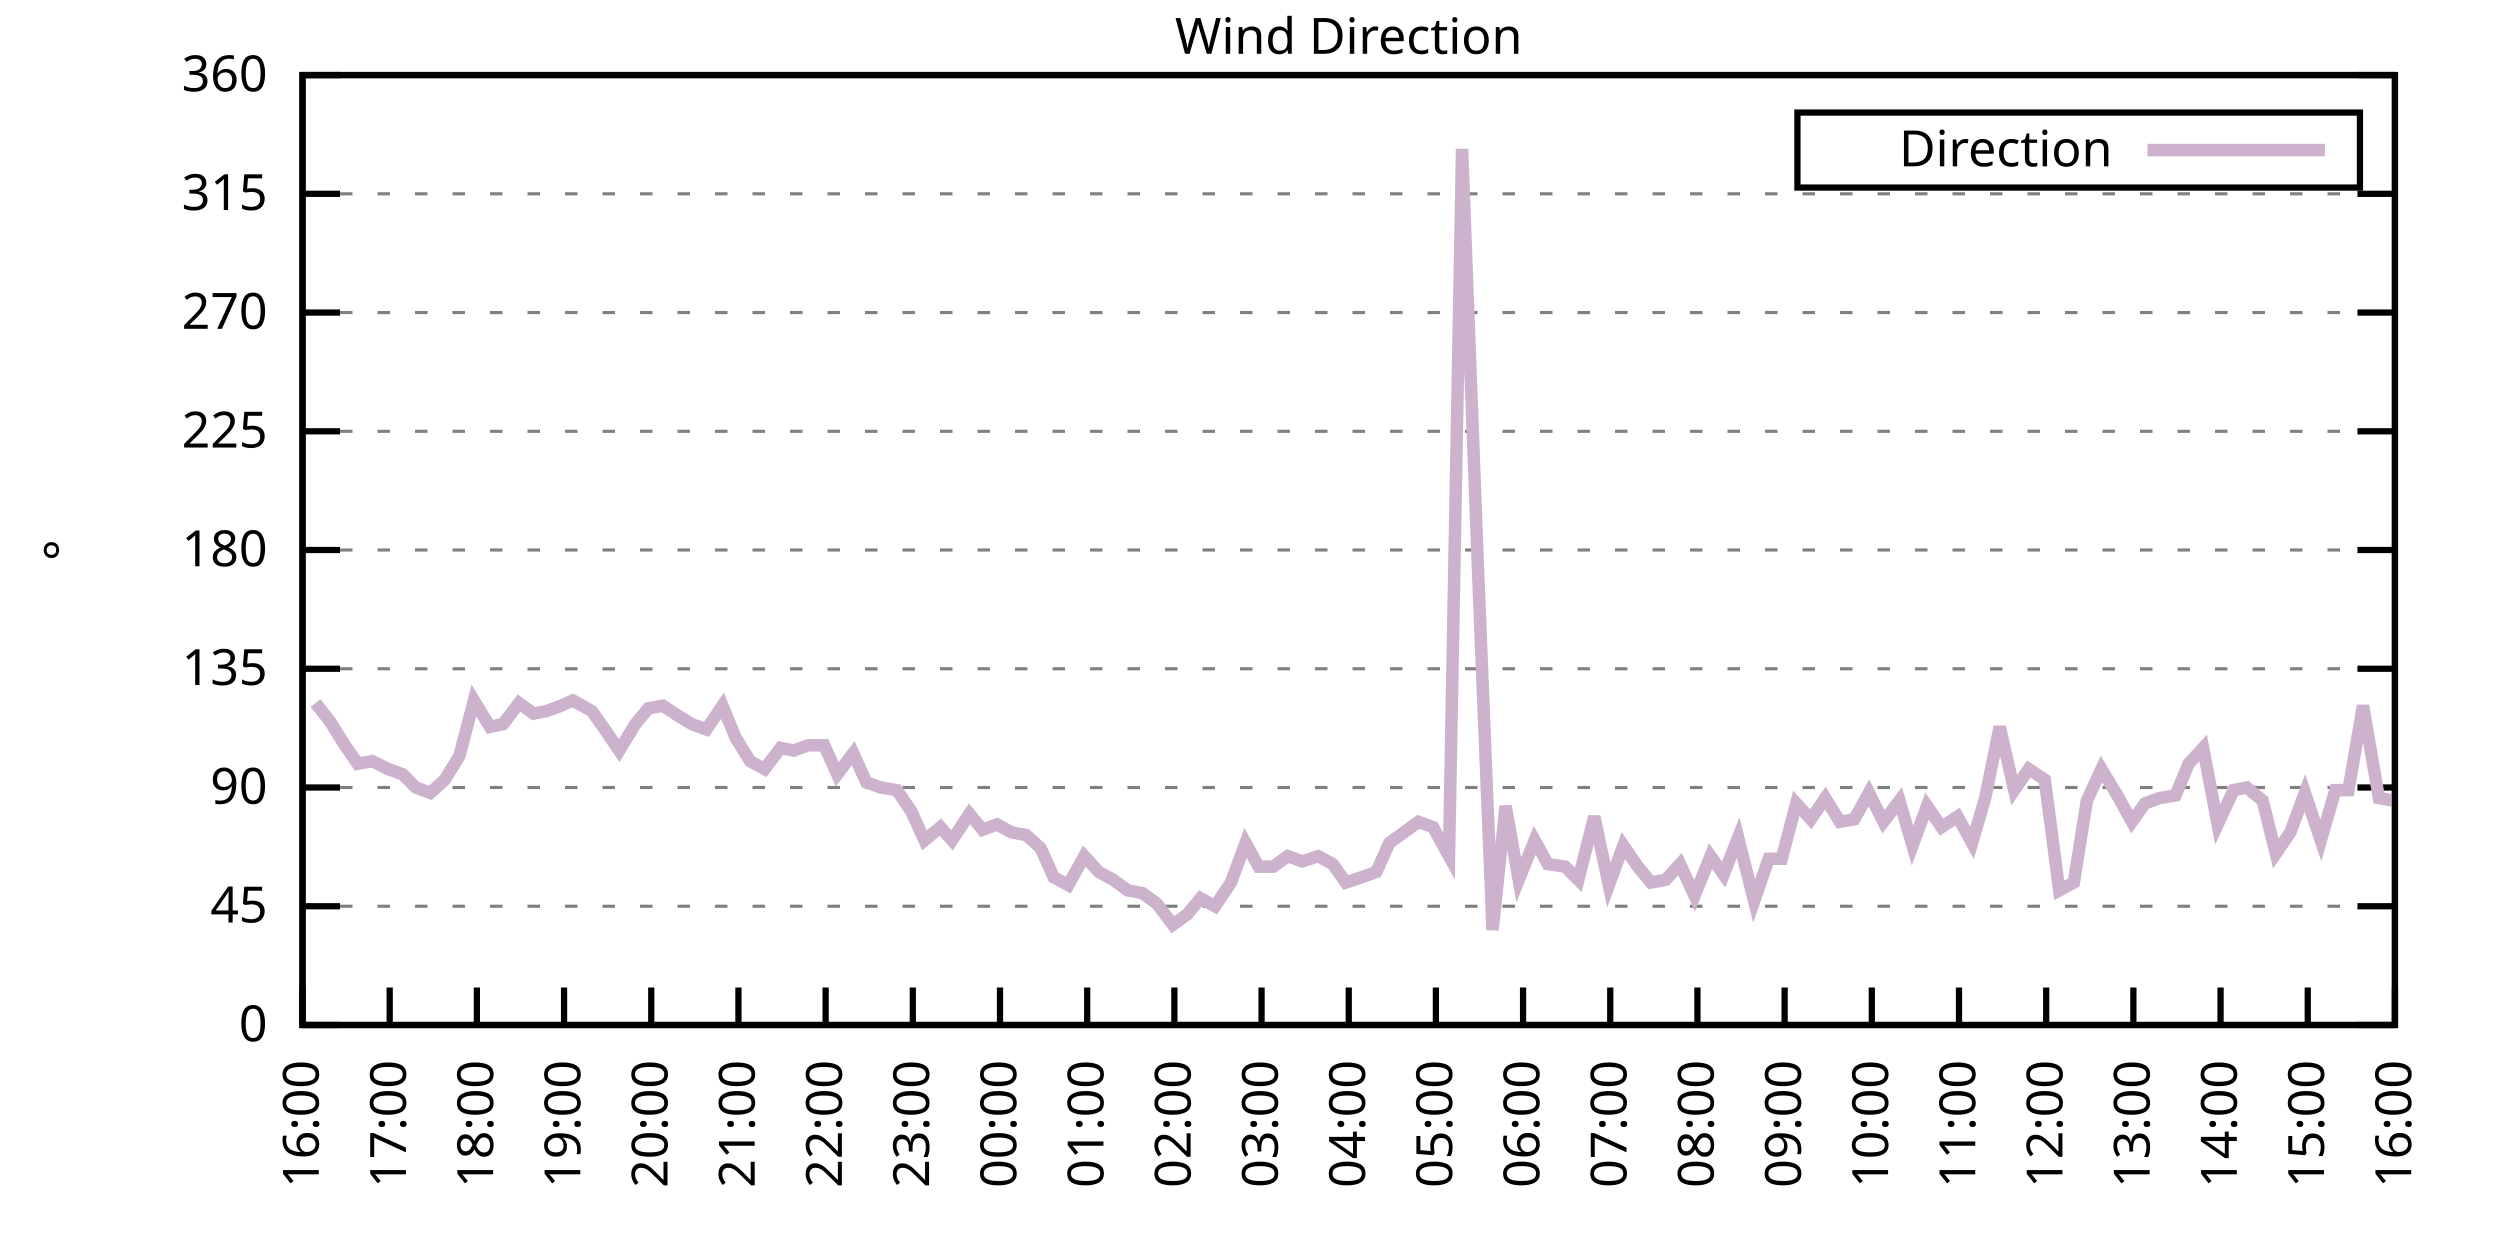
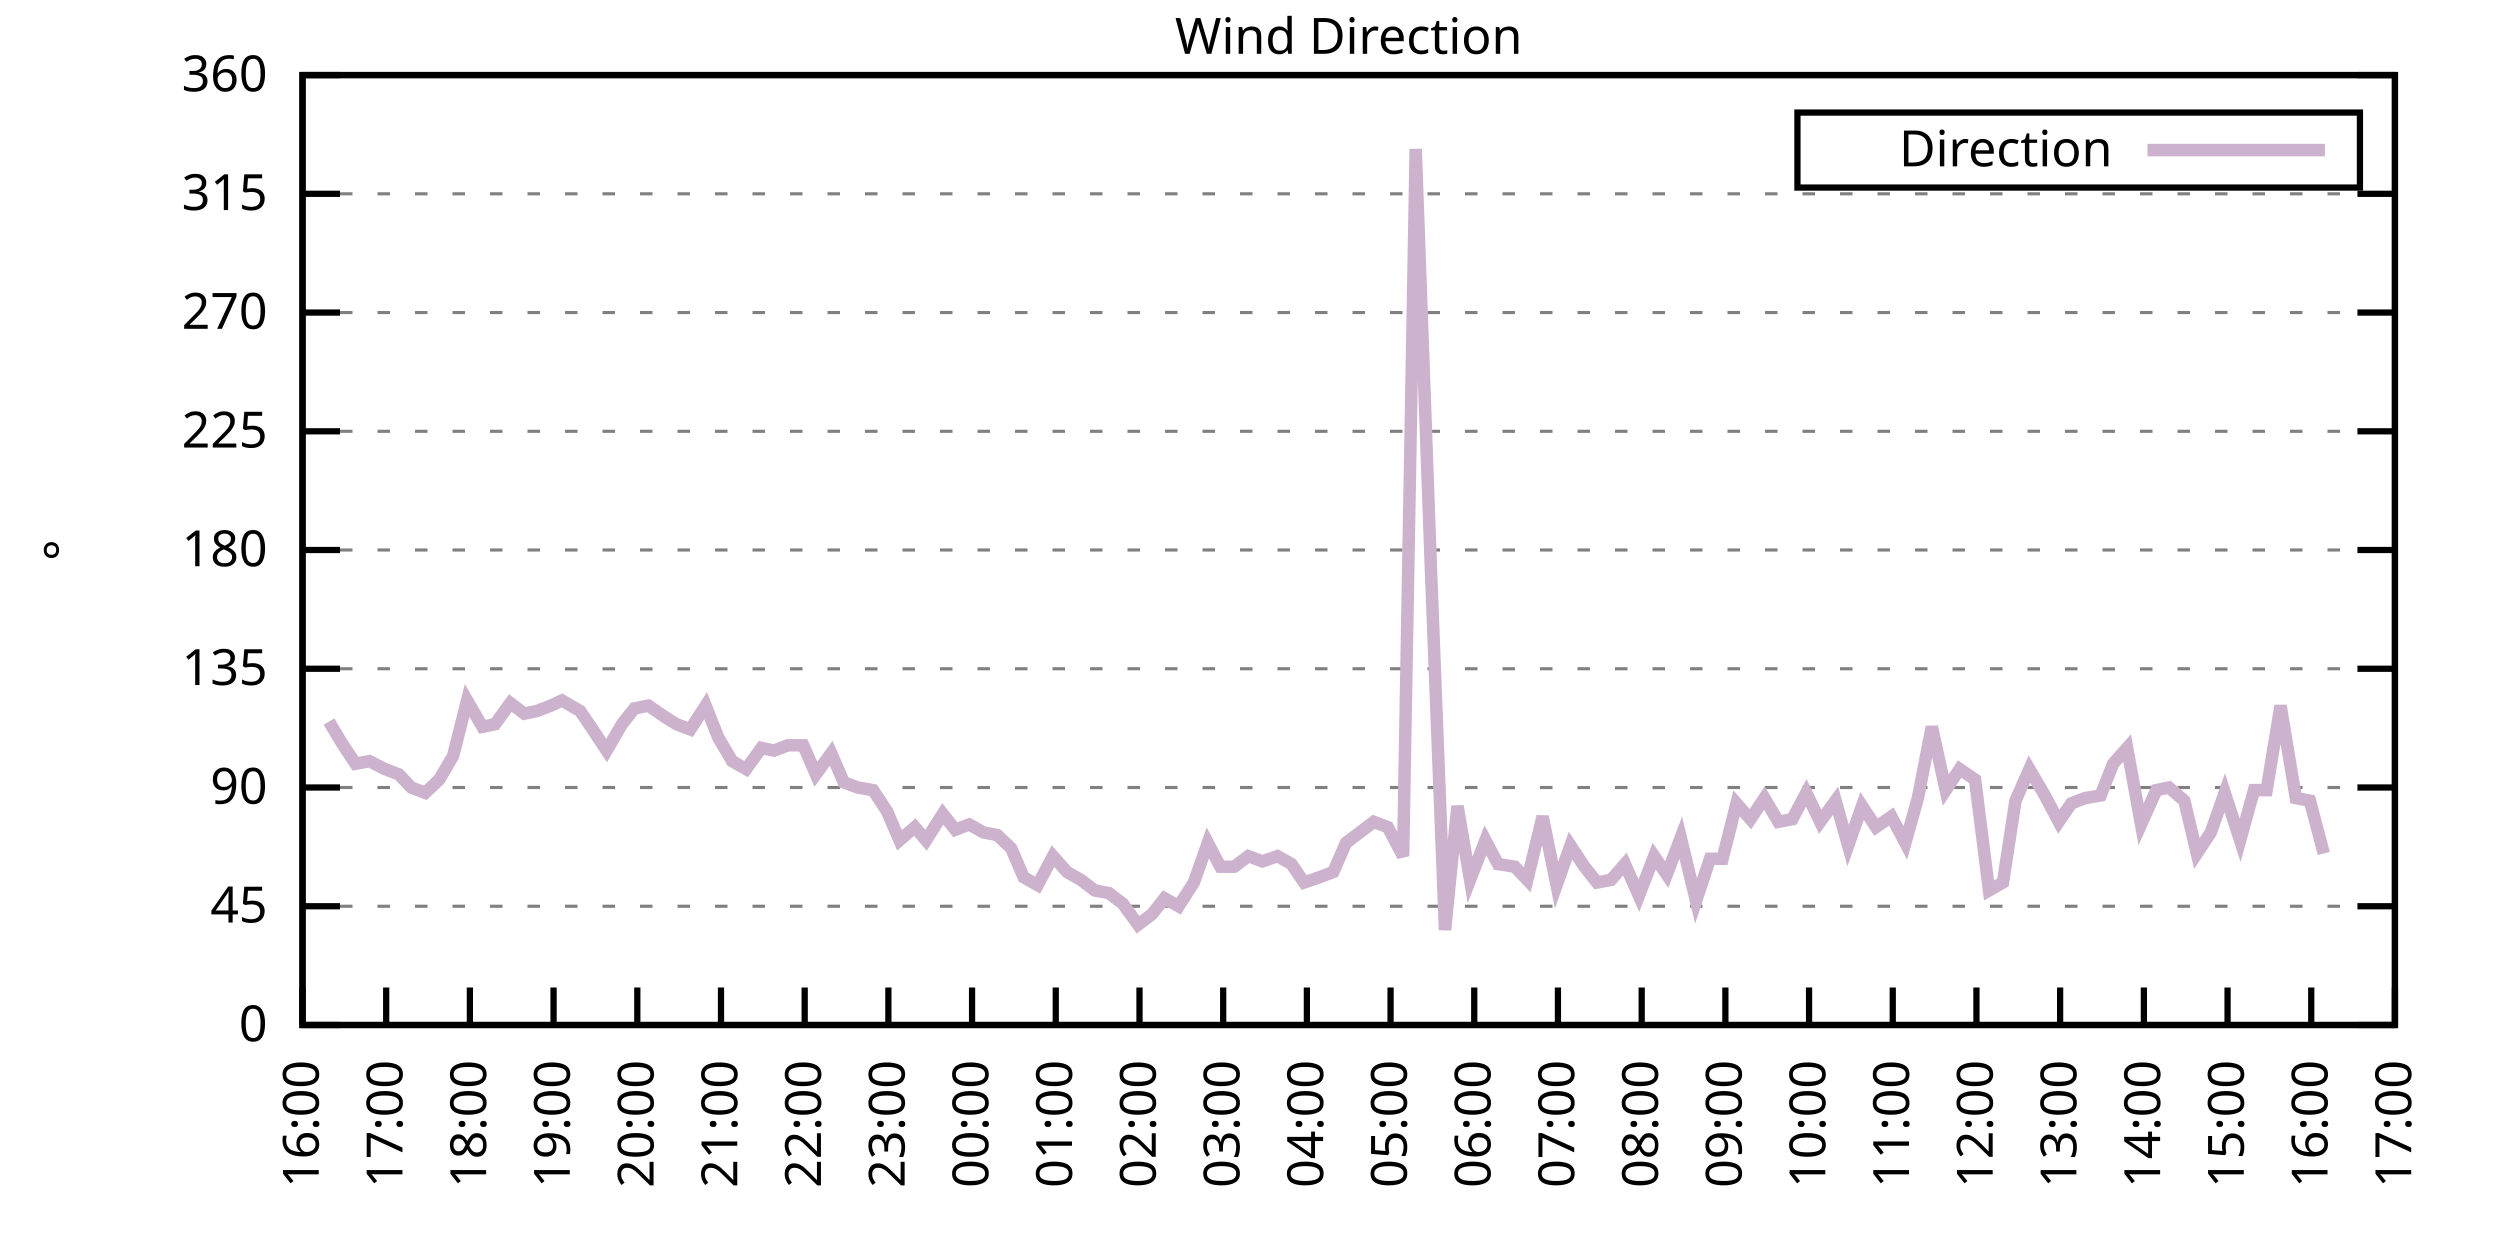
<svg xmlns="http://www.w3.org/2000/svg" xmlns:xlink="http://www.w3.org/1999/xlink" width="400" height="200" viewBox="0 0 400 200">
  <g id="gnuplot_canvas">
    <rect x="0" y="0" width="400" height="200" fill="none" />
    <defs>
      <circle id="gpDot" r="0.5" stroke-width="0.5" stroke="currentColor" />
      <path id="gpPt0" stroke-width="0.333" stroke="currentColor" d="M-1,0 h2 M0,-1 v2" />
      <path id="gpPt1" stroke-width="0.333" stroke="currentColor" d="M-1,-1 L1,1 M1,-1 L-1,1" />
      <path id="gpPt2" stroke-width="0.333" stroke="currentColor" d="M-1,0 L1,0 M0,-1 L0,1 M-1,-1 L1,1 M-1,1 L1,-1" />
      <rect id="gpPt3" stroke-width="0.333" stroke="currentColor" x="-1" y="-1" width="2" height="2" />
      <rect id="gpPt4" stroke-width="0.333" stroke="currentColor" fill="currentColor" x="-1" y="-1" width="2" height="2" />
      <circle id="gpPt5" stroke-width="0.333" stroke="currentColor" cx="0" cy="0" r="1" />
      <use xlink:href="#gpPt5" id="gpPt6" fill="currentColor" stroke="none" />
      <path id="gpPt7" stroke-width="0.333" stroke="currentColor" d="M0,-1.33 L-1.33,0.67 L1.33,0.67 z" />
      <use xlink:href="#gpPt7" id="gpPt8" fill="currentColor" stroke="none" />
      <use xlink:href="#gpPt7" id="gpPt9" stroke="currentColor" transform="rotate(180)" />
      <use xlink:href="#gpPt9" id="gpPt10" fill="currentColor" stroke="none" />
      <use xlink:href="#gpPt3" id="gpPt11" stroke="currentColor" transform="rotate(45)" />
      <use xlink:href="#gpPt11" id="gpPt12" fill="currentColor" stroke="none" />
      <path id="gpPt13" stroke-width="0.333" stroke="currentColor" d="M0,1.330 L1.265,0.411 L0.782,-1.067 L-0.782,-1.076 L-1.265,0.411 z" />
      <use xlink:href="#gpPt13" id="gpPt14" fill="currentColor" stroke="none" />
      <filter id="textbox" filterUnits="objectBoundingBox" x="0" y="0" height="1" width="1">
        <feFlood flood-color="white" flood-opacity="1" result="bgnd" />
        <feComposite in="SourceGraphic" in2="bgnd" operator="atop" />
      </filter>
      <filter id="greybox" filterUnits="objectBoundingBox" x="0" y="0" height="1" width="1">
        <feFlood flood-color="lightgrey" flood-opacity="1" result="grey" />
        <feComposite in="SourceGraphic" in2="grey" operator="atop" />
      </filter>
    </defs>
    <g fill="none" color="white" stroke="currentColor" stroke-width="1.00" stroke-linecap="butt" stroke-linejoin="miter">
</g>
    <g fill="none" color="black" stroke="currentColor" stroke-width="1.00" stroke-linecap="butt" stroke-linejoin="miter">
      <g stroke="none" shape-rendering="crispEdges">
        <polygon fill="rgb(255, 255, 255)" points="48.40,164.00 383.18,164.00 383.18,12.02 48.40,12.02 " />
      </g>
    </g>
    <g fill="none" color="black" stroke="currentColor" stroke-width="1.00" stroke-linecap="butt" stroke-linejoin="miter">
</g>
    <g fill="none" color="black" stroke="black" stroke-width="0.50" stroke-linecap="butt" stroke-linejoin="miter">
</g>
    <g fill="none" color="gray" stroke="currentColor" stroke-width="0.50" stroke-linecap="butt" stroke-linejoin="miter">
      <path stroke="gray" stroke-dasharray="2,4" class="gridline" d="M48.40,164.00 L383.19,164.00  " />
    </g>
    <g fill="none" color="gray" stroke="gray" stroke-width="1.00" stroke-linecap="butt" stroke-linejoin="miter">
</g>
    <g fill="none" color="black" stroke="currentColor" stroke-width="1.00" stroke-linecap="butt" stroke-linejoin="miter">
      <path stroke="black" d="M48.40,164.00 L54.40,164.00 M383.19,164.00 L377.19,164.00  " />
      <g transform="translate(42.80,166.60)" stroke="none" fill="black" font-family="Sans" font-size="8.00" text-anchor="end">
        <text>
          <tspan font-family="Sans"> 0</tspan>
        </text>
      </g>
    </g>
    <g fill="none" color="black" stroke="currentColor" stroke-width="1.00" stroke-linecap="butt" stroke-linejoin="miter">
</g>
    <g fill="none" color="black" stroke="black" stroke-width="0.50" stroke-linecap="butt" stroke-linejoin="miter">
</g>
    <g fill="none" color="gray" stroke="currentColor" stroke-width="0.50" stroke-linecap="butt" stroke-linejoin="miter">
      <path stroke="gray" stroke-dasharray="2,4" class="gridline" d="M48.40,145.00 L383.19,145.00  " />
    </g>
    <g fill="none" color="gray" stroke="gray" stroke-width="1.00" stroke-linecap="butt" stroke-linejoin="miter">
</g>
    <g fill="none" color="black" stroke="currentColor" stroke-width="1.00" stroke-linecap="butt" stroke-linejoin="miter">
      <path stroke="black" d="M48.40,145.00 L54.40,145.00 M383.19,145.00 L377.19,145.00  " />
      <g transform="translate(42.80,147.60)" stroke="none" fill="black" font-family="Sans" font-size="8.00" text-anchor="end">
        <text>
          <tspan font-family="Sans"> 45</tspan>
        </text>
      </g>
    </g>
    <g fill="none" color="black" stroke="currentColor" stroke-width="1.00" stroke-linecap="butt" stroke-linejoin="miter">
</g>
    <g fill="none" color="black" stroke="black" stroke-width="0.50" stroke-linecap="butt" stroke-linejoin="miter">
</g>
    <g fill="none" color="gray" stroke="currentColor" stroke-width="0.50" stroke-linecap="butt" stroke-linejoin="miter">
      <path stroke="gray" stroke-dasharray="2,4" class="gridline" d="M48.40,126.00 L383.19,126.00  " />
    </g>
    <g fill="none" color="gray" stroke="gray" stroke-width="1.00" stroke-linecap="butt" stroke-linejoin="miter">
</g>
    <g fill="none" color="black" stroke="currentColor" stroke-width="1.00" stroke-linecap="butt" stroke-linejoin="miter">
      <path stroke="black" d="M48.40,126.00 L54.40,126.00 M383.19,126.00 L377.19,126.00  " />
      <g transform="translate(42.80,128.60)" stroke="none" fill="black" font-family="Sans" font-size="8.00" text-anchor="end">
        <text>
          <tspan font-family="Sans"> 90</tspan>
        </text>
      </g>
    </g>
    <g fill="none" color="black" stroke="currentColor" stroke-width="1.00" stroke-linecap="butt" stroke-linejoin="miter">
</g>
    <g fill="none" color="black" stroke="black" stroke-width="0.50" stroke-linecap="butt" stroke-linejoin="miter">
</g>
    <g fill="none" color="gray" stroke="currentColor" stroke-width="0.50" stroke-linecap="butt" stroke-linejoin="miter">
      <path stroke="gray" stroke-dasharray="2,4" class="gridline" d="M48.40,107.00 L383.19,107.00  " />
    </g>
    <g fill="none" color="gray" stroke="gray" stroke-width="1.00" stroke-linecap="butt" stroke-linejoin="miter">
</g>
    <g fill="none" color="black" stroke="currentColor" stroke-width="1.00" stroke-linecap="butt" stroke-linejoin="miter">
      <path stroke="black" d="M48.40,107.00 L54.40,107.00 M383.19,107.00 L377.19,107.00  " />
      <g transform="translate(42.80,109.60)" stroke="none" fill="black" font-family="Sans" font-size="8.00" text-anchor="end">
        <text>
          <tspan font-family="Sans"> 135</tspan>
        </text>
      </g>
    </g>
    <g fill="none" color="black" stroke="currentColor" stroke-width="1.00" stroke-linecap="butt" stroke-linejoin="miter">
</g>
    <g fill="none" color="black" stroke="black" stroke-width="0.50" stroke-linecap="butt" stroke-linejoin="miter">
</g>
    <g fill="none" color="gray" stroke="currentColor" stroke-width="0.50" stroke-linecap="butt" stroke-linejoin="miter">
      <path stroke="gray" stroke-dasharray="2,4" class="gridline" d="M48.40,88.00 L383.19,88.00  " />
    </g>
    <g fill="none" color="gray" stroke="gray" stroke-width="1.00" stroke-linecap="butt" stroke-linejoin="miter">
</g>
    <g fill="none" color="black" stroke="currentColor" stroke-width="1.00" stroke-linecap="butt" stroke-linejoin="miter">
      <path stroke="black" d="M48.40,88.00 L54.40,88.00 M383.19,88.00 L377.19,88.00  " />
      <g transform="translate(42.80,90.60)" stroke="none" fill="black" font-family="Sans" font-size="8.00" text-anchor="end">
        <text>
          <tspan font-family="Sans"> 180</tspan>
        </text>
      </g>
    </g>
    <g fill="none" color="black" stroke="currentColor" stroke-width="1.00" stroke-linecap="butt" stroke-linejoin="miter">
</g>
    <g fill="none" color="black" stroke="black" stroke-width="0.50" stroke-linecap="butt" stroke-linejoin="miter">
</g>
    <g fill="none" color="gray" stroke="currentColor" stroke-width="0.50" stroke-linecap="butt" stroke-linejoin="miter">
      <path stroke="gray" stroke-dasharray="2,4" class="gridline" d="M48.40,69.01 L383.19,69.01  " />
    </g>
    <g fill="none" color="gray" stroke="gray" stroke-width="1.00" stroke-linecap="butt" stroke-linejoin="miter">
</g>
    <g fill="none" color="black" stroke="currentColor" stroke-width="1.00" stroke-linecap="butt" stroke-linejoin="miter">
      <path stroke="black" d="M48.40,69.01 L54.40,69.01 M383.19,69.01 L377.19,69.01  " />
      <g transform="translate(42.80,71.61)" stroke="none" fill="black" font-family="Sans" font-size="8.00" text-anchor="end">
        <text>
          <tspan font-family="Sans"> 225</tspan>
        </text>
      </g>
    </g>
    <g fill="none" color="black" stroke="currentColor" stroke-width="1.00" stroke-linecap="butt" stroke-linejoin="miter">
</g>
    <g fill="none" color="black" stroke="black" stroke-width="0.50" stroke-linecap="butt" stroke-linejoin="miter">
</g>
    <g fill="none" color="gray" stroke="currentColor" stroke-width="0.50" stroke-linecap="butt" stroke-linejoin="miter">
      <path stroke="gray" stroke-dasharray="2,4" class="gridline" d="M48.40,50.01 L383.19,50.01  " />
    </g>
    <g fill="none" color="gray" stroke="gray" stroke-width="1.00" stroke-linecap="butt" stroke-linejoin="miter">
</g>
    <g fill="none" color="black" stroke="currentColor" stroke-width="1.00" stroke-linecap="butt" stroke-linejoin="miter">
      <path stroke="black" d="M48.40,50.01 L54.40,50.01 M383.19,50.01 L377.19,50.01  " />
      <g transform="translate(42.80,52.61)" stroke="none" fill="black" font-family="Sans" font-size="8.00" text-anchor="end">
        <text>
          <tspan font-family="Sans"> 270</tspan>
        </text>
      </g>
    </g>
    <g fill="none" color="black" stroke="currentColor" stroke-width="1.00" stroke-linecap="butt" stroke-linejoin="miter">
</g>
    <g fill="none" color="black" stroke="black" stroke-width="0.50" stroke-linecap="butt" stroke-linejoin="miter">
</g>
    <g fill="none" color="gray" stroke="currentColor" stroke-width="0.50" stroke-linecap="butt" stroke-linejoin="miter">
      <path stroke="gray" stroke-dasharray="2,4" class="gridline" d="M48.40,31.01 L383.19,31.01  " />
    </g>
    <g fill="none" color="gray" stroke="gray" stroke-width="1.00" stroke-linecap="butt" stroke-linejoin="miter">
</g>
    <g fill="none" color="black" stroke="currentColor" stroke-width="1.00" stroke-linecap="butt" stroke-linejoin="miter">
      <path stroke="black" d="M48.40,31.01 L54.40,31.01 M383.19,31.01 L377.19,31.01  " />
      <g transform="translate(42.80,33.61)" stroke="none" fill="black" font-family="Sans" font-size="8.00" text-anchor="end">
        <text>
          <tspan font-family="Sans"> 315</tspan>
        </text>
      </g>
    </g>
    <g fill="none" color="black" stroke="currentColor" stroke-width="1.00" stroke-linecap="butt" stroke-linejoin="miter">
</g>
    <g fill="none" color="black" stroke="black" stroke-width="0.50" stroke-linecap="butt" stroke-linejoin="miter">
</g>
    <g fill="none" color="gray" stroke="currentColor" stroke-width="0.50" stroke-linecap="butt" stroke-linejoin="miter">
      <path stroke="gray" stroke-dasharray="2,4" class="gridline" d="M48.40,12.01 L383.19,12.01  " />
    </g>
    <g fill="none" color="gray" stroke="gray" stroke-width="1.00" stroke-linecap="butt" stroke-linejoin="miter">
</g>
    <g fill="none" color="black" stroke="currentColor" stroke-width="1.00" stroke-linecap="butt" stroke-linejoin="miter">
      <path stroke="black" d="M48.40,12.01 L54.40,12.01 M383.19,12.01 L377.19,12.01  " />
      <g transform="translate(42.80,14.61)" stroke="none" fill="black" font-family="Sans" font-size="8.00" text-anchor="end">
        <text>
          <tspan font-family="Sans"> 360</tspan>
        </text>
      </g>
    </g>
    <g fill="none" color="black" stroke="currentColor" stroke-width="1.00" stroke-linecap="butt" stroke-linejoin="miter">
      <path stroke="black" d="M48.40,164.00 L48.40,158.00  " />
      <g transform="translate(51.00,169.60) rotate(270.00)" stroke="none" fill="black" font-family="Sans" font-size="8.00" text-anchor="end">
        <text>
          <tspan font-family="Sans">16:00</tspan>
        </text>
      </g>
    </g>
    <g fill="none" color="black" stroke="currentColor" stroke-width="1.00" stroke-linecap="butt" stroke-linejoin="miter">
-       <path stroke="black" d="M62.35,164.00 L62.35,158.00  " />
-       <g transform="translate(64.95,169.60) rotate(270.00)" stroke="none" fill="black" font-family="Sans" font-size="8.00" text-anchor="end">
+       <path stroke="black" d="M61.79,164.00 L61.79,158.00  " />
+       <g transform="translate(64.39,169.60) rotate(270.00)" stroke="none" fill="black" font-family="Sans" font-size="8.00" text-anchor="end">
        <text>
          <tspan font-family="Sans">17:00</tspan>
        </text>
      </g>
    </g>
    <g fill="none" color="black" stroke="currentColor" stroke-width="1.00" stroke-linecap="butt" stroke-linejoin="miter">
-       <path stroke="black" d="M76.30,164.00 L76.30,158.00  " />
-       <g transform="translate(78.90,169.60) rotate(270.00)" stroke="none" fill="black" font-family="Sans" font-size="8.00" text-anchor="end">
+       <path stroke="black" d="M75.18,164.00 L75.18,158.00  " />
+       <g transform="translate(77.78,169.60) rotate(270.00)" stroke="none" fill="black" font-family="Sans" font-size="8.00" text-anchor="end">
        <text>
          <tspan font-family="Sans">18:00</tspan>
        </text>
      </g>
    </g>
    <g fill="none" color="black" stroke="currentColor" stroke-width="1.00" stroke-linecap="butt" stroke-linejoin="miter">
-       <path stroke="black" d="M90.25,164.00 L90.25,158.00  " />
-       <g transform="translate(92.85,169.60) rotate(270.00)" stroke="none" fill="black" font-family="Sans" font-size="8.00" text-anchor="end">
+       <path stroke="black" d="M88.57,164.00 L88.57,158.00  " />
+       <g transform="translate(91.17,169.60) rotate(270.00)" stroke="none" fill="black" font-family="Sans" font-size="8.00" text-anchor="end">
        <text>
          <tspan font-family="Sans">19:00</tspan>
        </text>
      </g>
    </g>
    <g fill="none" color="black" stroke="currentColor" stroke-width="1.00" stroke-linecap="butt" stroke-linejoin="miter">
-       <path stroke="black" d="M104.20,164.00 L104.20,158.00  " />
-       <g transform="translate(106.80,169.60) rotate(270.00)" stroke="none" fill="black" font-family="Sans" font-size="8.00" text-anchor="end">
+       <path stroke="black" d="M101.97,164.00 L101.97,158.00  " />
+       <g transform="translate(104.57,169.60) rotate(270.00)" stroke="none" fill="black" font-family="Sans" font-size="8.00" text-anchor="end">
        <text>
          <tspan font-family="Sans">20:00</tspan>
        </text>
      </g>
    </g>
    <g fill="none" color="black" stroke="currentColor" stroke-width="1.00" stroke-linecap="butt" stroke-linejoin="miter">
-       <path stroke="black" d="M118.15,164.00 L118.15,158.00  " />
-       <g transform="translate(120.75,169.60) rotate(270.00)" stroke="none" fill="black" font-family="Sans" font-size="8.00" text-anchor="end">
+       <path stroke="black" d="M115.36,164.00 L115.36,158.00  " />
+       <g transform="translate(117.96,169.60) rotate(270.00)" stroke="none" fill="black" font-family="Sans" font-size="8.00" text-anchor="end">
        <text>
          <tspan font-family="Sans">21:00</tspan>
        </text>
      </g>
    </g>
    <g fill="none" color="black" stroke="currentColor" stroke-width="1.00" stroke-linecap="butt" stroke-linejoin="miter">
-       <path stroke="black" d="M132.10,164.00 L132.10,158.00  " />
-       <g transform="translate(134.70,169.60) rotate(270.00)" stroke="none" fill="black" font-family="Sans" font-size="8.00" text-anchor="end">
+       <path stroke="black" d="M128.75,164.00 L128.75,158.00  " />
+       <g transform="translate(131.35,169.60) rotate(270.00)" stroke="none" fill="black" font-family="Sans" font-size="8.00" text-anchor="end">
        <text>
          <tspan font-family="Sans">22:00</tspan>
        </text>
      </g>
    </g>
    <g fill="none" color="black" stroke="currentColor" stroke-width="1.00" stroke-linecap="butt" stroke-linejoin="miter">
-       <path stroke="black" d="M146.05,164.00 L146.05,158.00  " />
-       <g transform="translate(148.65,169.60) rotate(270.00)" stroke="none" fill="black" font-family="Sans" font-size="8.00" text-anchor="end">
+       <path stroke="black" d="M142.14,164.00 L142.14,158.00  " />
+       <g transform="translate(144.74,169.60) rotate(270.00)" stroke="none" fill="black" font-family="Sans" font-size="8.00" text-anchor="end">
        <text>
          <tspan font-family="Sans">23:00</tspan>
        </text>
      </g>
    </g>
    <g fill="none" color="black" stroke="currentColor" stroke-width="1.00" stroke-linecap="butt" stroke-linejoin="miter">
-       <path stroke="black" d="M160.00,164.00 L160.00,158.00  " />
-       <g transform="translate(162.60,169.60) rotate(270.00)" stroke="none" fill="black" font-family="Sans" font-size="8.00" text-anchor="end">
+       <path stroke="black" d="M155.53,164.00 L155.53,158.00  " />
+       <g transform="translate(158.13,169.60) rotate(270.00)" stroke="none" fill="black" font-family="Sans" font-size="8.00" text-anchor="end">
        <text>
          <tspan font-family="Sans">00:00</tspan>
        </text>
      </g>
    </g>
    <g fill="none" color="black" stroke="currentColor" stroke-width="1.00" stroke-linecap="butt" stroke-linejoin="miter">
-       <path stroke="black" d="M173.95,164.00 L173.95,158.00  " />
-       <g transform="translate(176.55,169.60) rotate(270.00)" stroke="none" fill="black" font-family="Sans" font-size="8.00" text-anchor="end">
+       <path stroke="black" d="M168.92,164.00 L168.92,158.00  " />
+       <g transform="translate(171.52,169.60) rotate(270.00)" stroke="none" fill="black" font-family="Sans" font-size="8.00" text-anchor="end">
        <text>
          <tspan font-family="Sans">01:00</tspan>
        </text>
      </g>
    </g>
    <g fill="none" color="black" stroke="currentColor" stroke-width="1.00" stroke-linecap="butt" stroke-linejoin="miter">
-       <path stroke="black" d="M187.90,164.00 L187.90,158.00  " />
-       <g transform="translate(190.50,169.60) rotate(270.00)" stroke="none" fill="black" font-family="Sans" font-size="8.00" text-anchor="end">
+       <path stroke="black" d="M182.32,164.00 L182.32,158.00  " />
+       <g transform="translate(184.92,169.60) rotate(270.00)" stroke="none" fill="black" font-family="Sans" font-size="8.00" text-anchor="end">
        <text>
          <tspan font-family="Sans">02:00</tspan>
        </text>
      </g>
    </g>
    <g fill="none" color="black" stroke="currentColor" stroke-width="1.00" stroke-linecap="butt" stroke-linejoin="miter">
-       <path stroke="black" d="M201.85,164.00 L201.85,158.00  " />
-       <g transform="translate(204.45,169.60) rotate(270.00)" stroke="none" fill="black" font-family="Sans" font-size="8.00" text-anchor="end">
+       <path stroke="black" d="M195.71,164.00 L195.71,158.00  " />
+       <g transform="translate(198.31,169.60) rotate(270.00)" stroke="none" fill="black" font-family="Sans" font-size="8.00" text-anchor="end">
        <text>
          <tspan font-family="Sans">03:00</tspan>
        </text>
      </g>
    </g>
    <g fill="none" color="black" stroke="currentColor" stroke-width="1.00" stroke-linecap="butt" stroke-linejoin="miter">
-       <path stroke="black" d="M215.80,164.00 L215.80,158.00  " />
-       <g transform="translate(218.40,169.60) rotate(270.00)" stroke="none" fill="black" font-family="Sans" font-size="8.00" text-anchor="end">
+       <path stroke="black" d="M209.10,164.00 L209.10,158.00  " />
+       <g transform="translate(211.70,169.60) rotate(270.00)" stroke="none" fill="black" font-family="Sans" font-size="8.00" text-anchor="end">
        <text>
          <tspan font-family="Sans">04:00</tspan>
        </text>
      </g>
    </g>
    <g fill="none" color="black" stroke="currentColor" stroke-width="1.00" stroke-linecap="butt" stroke-linejoin="miter">
-       <path stroke="black" d="M229.74,164.00 L229.74,158.00  " />
-       <g transform="translate(232.34,169.60) rotate(270.00)" stroke="none" fill="black" font-family="Sans" font-size="8.00" text-anchor="end">
+       <path stroke="black" d="M222.49,164.00 L222.49,158.00  " />
+       <g transform="translate(225.09,169.60) rotate(270.00)" stroke="none" fill="black" font-family="Sans" font-size="8.00" text-anchor="end">
        <text>
          <tspan font-family="Sans">05:00</tspan>
        </text>
      </g>
    </g>
    <g fill="none" color="black" stroke="currentColor" stroke-width="1.00" stroke-linecap="butt" stroke-linejoin="miter">
-       <path stroke="black" d="M243.69,164.00 L243.69,158.00  " />
-       <g transform="translate(246.29,169.60) rotate(270.00)" stroke="none" fill="black" font-family="Sans" font-size="8.00" text-anchor="end">
+       <path stroke="black" d="M235.88,164.00 L235.88,158.00  " />
+       <g transform="translate(238.48,169.60) rotate(270.00)" stroke="none" fill="black" font-family="Sans" font-size="8.00" text-anchor="end">
        <text>
          <tspan font-family="Sans">06:00</tspan>
        </text>
      </g>
    </g>
    <g fill="none" color="black" stroke="currentColor" stroke-width="1.00" stroke-linecap="butt" stroke-linejoin="miter">
-       <path stroke="black" d="M257.64,164.00 L257.64,158.00  " />
-       <g transform="translate(260.24,169.60) rotate(270.00)" stroke="none" fill="black" font-family="Sans" font-size="8.00" text-anchor="end">
+       <path stroke="black" d="M249.27,164.00 L249.27,158.00  " />
+       <g transform="translate(251.87,169.60) rotate(270.00)" stroke="none" fill="black" font-family="Sans" font-size="8.00" text-anchor="end">
        <text>
          <tspan font-family="Sans">07:00</tspan>
        </text>
      </g>
    </g>
    <g fill="none" color="black" stroke="currentColor" stroke-width="1.00" stroke-linecap="butt" stroke-linejoin="miter">
-       <path stroke="black" d="M271.59,164.00 L271.59,158.00  " />
-       <g transform="translate(274.19,169.60) rotate(270.00)" stroke="none" fill="black" font-family="Sans" font-size="8.00" text-anchor="end">
+       <path stroke="black" d="M262.67,164.00 L262.67,158.00  " />
+       <g transform="translate(265.27,169.60) rotate(270.00)" stroke="none" fill="black" font-family="Sans" font-size="8.00" text-anchor="end">
        <text>
          <tspan font-family="Sans">08:00</tspan>
        </text>
      </g>
    </g>
    <g fill="none" color="black" stroke="currentColor" stroke-width="1.00" stroke-linecap="butt" stroke-linejoin="miter">
-       <path stroke="black" d="M285.54,164.00 L285.54,158.00  " />
-       <g transform="translate(288.14,169.60) rotate(270.00)" stroke="none" fill="black" font-family="Sans" font-size="8.00" text-anchor="end">
+       <path stroke="black" d="M276.06,164.00 L276.06,158.00  " />
+       <g transform="translate(278.66,169.60) rotate(270.00)" stroke="none" fill="black" font-family="Sans" font-size="8.00" text-anchor="end">
        <text>
          <tspan font-family="Sans">09:00</tspan>
        </text>
      </g>
    </g>
    <g fill="none" color="black" stroke="currentColor" stroke-width="1.00" stroke-linecap="butt" stroke-linejoin="miter">
-       <path stroke="black" d="M299.49,164.00 L299.49,158.00  " />
-       <g transform="translate(302.09,169.60) rotate(270.00)" stroke="none" fill="black" font-family="Sans" font-size="8.00" text-anchor="end">
+       <path stroke="black" d="M289.45,164.00 L289.45,158.00  " />
+       <g transform="translate(292.05,169.60) rotate(270.00)" stroke="none" fill="black" font-family="Sans" font-size="8.00" text-anchor="end">
        <text>
          <tspan font-family="Sans">10:00</tspan>
        </text>
      </g>
    </g>
    <g fill="none" color="black" stroke="currentColor" stroke-width="1.00" stroke-linecap="butt" stroke-linejoin="miter">
-       <path stroke="black" d="M313.44,164.00 L313.44,158.00  " />
-       <g transform="translate(316.04,169.60) rotate(270.00)" stroke="none" fill="black" font-family="Sans" font-size="8.00" text-anchor="end">
+       <path stroke="black" d="M302.84,164.00 L302.84,158.00  " />
+       <g transform="translate(305.44,169.60) rotate(270.00)" stroke="none" fill="black" font-family="Sans" font-size="8.00" text-anchor="end">
        <text>
          <tspan font-family="Sans">11:00</tspan>
        </text>
      </g>
    </g>
    <g fill="none" color="black" stroke="currentColor" stroke-width="1.00" stroke-linecap="butt" stroke-linejoin="miter">
-       <path stroke="black" d="M327.39,164.00 L327.39,158.00  " />
-       <g transform="translate(329.99,169.60) rotate(270.00)" stroke="none" fill="black" font-family="Sans" font-size="8.00" text-anchor="end">
+       <path stroke="black" d="M316.23,164.00 L316.23,158.00  " />
+       <g transform="translate(318.83,169.60) rotate(270.00)" stroke="none" fill="black" font-family="Sans" font-size="8.00" text-anchor="end">
        <text>
          <tspan font-family="Sans">12:00</tspan>
        </text>
      </g>
    </g>
    <g fill="none" color="black" stroke="currentColor" stroke-width="1.00" stroke-linecap="butt" stroke-linejoin="miter">
-       <path stroke="black" d="M341.34,164.00 L341.34,158.00  " />
-       <g transform="translate(343.94,169.60) rotate(270.00)" stroke="none" fill="black" font-family="Sans" font-size="8.00" text-anchor="end">
+       <path stroke="black" d="M329.62,164.00 L329.62,158.00  " />
+       <g transform="translate(332.22,169.60) rotate(270.00)" stroke="none" fill="black" font-family="Sans" font-size="8.00" text-anchor="end">
        <text>
          <tspan font-family="Sans">13:00</tspan>
        </text>
      </g>
    </g>
    <g fill="none" color="black" stroke="currentColor" stroke-width="1.00" stroke-linecap="butt" stroke-linejoin="miter">
-       <path stroke="black" d="M355.29,164.00 L355.29,158.00  " />
-       <g transform="translate(357.89,169.60) rotate(270.00)" stroke="none" fill="black" font-family="Sans" font-size="8.00" text-anchor="end">
+       <path stroke="black" d="M343.02,164.00 L343.02,158.00  " />
+       <g transform="translate(345.62,169.60) rotate(270.00)" stroke="none" fill="black" font-family="Sans" font-size="8.00" text-anchor="end">
        <text>
          <tspan font-family="Sans">14:00</tspan>
        </text>
      </g>
    </g>
    <g fill="none" color="black" stroke="currentColor" stroke-width="1.00" stroke-linecap="butt" stroke-linejoin="miter">
-       <path stroke="black" d="M369.24,164.00 L369.24,158.00  " />
-       <g transform="translate(371.84,169.60) rotate(270.00)" stroke="none" fill="black" font-family="Sans" font-size="8.00" text-anchor="end">
+       <path stroke="black" d="M356.41,164.00 L356.41,158.00  " />
+       <g transform="translate(359.01,169.60) rotate(270.00)" stroke="none" fill="black" font-family="Sans" font-size="8.00" text-anchor="end">
        <text>
          <tspan font-family="Sans">15:00</tspan>
+         </text>
+       </g>
+     </g>
+     <g fill="none" color="black" stroke="currentColor" stroke-width="1.00" stroke-linecap="butt" stroke-linejoin="miter">
+       <path stroke="black" d="M369.80,164.00 L369.80,158.00  " />
+       <g transform="translate(372.40,169.60) rotate(270.00)" stroke="none" fill="black" font-family="Sans" font-size="8.00" text-anchor="end">
+         <text>
+           <tspan font-family="Sans">16:00</tspan>
        </text>
      </g>
    </g>
    <g fill="none" color="black" stroke="currentColor" stroke-width="1.00" stroke-linecap="butt" stroke-linejoin="miter">
      <path stroke="black" d="M383.19,164.00 L383.19,158.00  " />
      <g transform="translate(385.79,169.60) rotate(270.00)" stroke="none" fill="black" font-family="Sans" font-size="8.00" text-anchor="end">
        <text>
-           <tspan font-family="Sans">16:00</tspan>
+           <tspan font-family="Sans">17:00</tspan>
        </text>
      </g>
    </g>
    <g fill="none" color="black" stroke="currentColor" stroke-width="1.00" stroke-linecap="butt" stroke-linejoin="miter">
</g>
    <g fill="none" color="black" stroke="currentColor" stroke-width="1.00" stroke-linecap="butt" stroke-linejoin="miter">
      <path stroke="black" d="M48.40,12.01 L48.40,164.00 L383.19,164.00 L383.19,12.01 L48.40,12.01 Z  " />
    </g>
    <g fill="none" color="black" stroke="currentColor" stroke-width="1.00" stroke-linecap="butt" stroke-linejoin="miter">
</g>
    <g fill="none" color="black" stroke="currentColor" stroke-width="1.00" stroke-linecap="butt" stroke-linejoin="miter">
      <path stroke="black" d="M287.59,30.01 L287.59,18.01 L377.59,18.01 L377.59,30.01 L287.59,30.01 Z  " />
    </g>
    <g id="Wind_direction_plot_1">
      <g fill="none" color="white" stroke="black" stroke-width="2.00" stroke-linecap="butt" stroke-linejoin="miter">
</g>
      <g fill="none" color="black" stroke="currentColor" stroke-width="2.00" stroke-linecap="butt" stroke-linejoin="miter">
        <g transform="translate(337.99,26.61)" stroke="none" fill="black" font-family="Sans" font-size="8.00" text-anchor="end">
          <text>
            <tspan font-family="Sans">Direction</tspan>
          </text>
        </g>
      </g>
      <g fill="none" color="black" stroke="currentColor" stroke-width="2.00" stroke-linecap="butt" stroke-linejoin="miter">
-         <path stroke="rgb(204, 178, 204)" d="M343.59,24.01 L371.99,24.01 M50.49,112.49 L52.82,115.45 L54.91,118.83 L57.23,122.20 L59.56,121.78 L62.12,123.05   L64.44,123.89 L66.53,126.00 L68.86,126.85 L71.18,124.74 L73.51,120.94 L75.83,112.07 L78.39,116.29 L80.48,115.87   L83.04,112.49 L85.37,114.18 L87.46,113.76 L89.78,112.91 L91.64,112.07 L94.67,113.76 L96.76,116.71 L99.08,120.09   L101.64,115.87 L103.73,113.34 L106.06,112.91 L108.62,114.60 L110.71,115.87 L113.03,116.71 L115.59,112.91 L117.68,117.98   L120.01,121.78 L122.33,123.05 L124.89,119.67 L126.98,120.09 L129.31,119.25 L131.87,119.25 L133.96,123.89 L136.51,120.51   L138.61,125.16 L140.93,126.00 L143.49,126.42 L145.81,129.80 L147.91,134.45 L150.46,132.34 L152.32,134.45 L155.11,130.22   L157.21,132.76 L159.53,131.91 L161.86,133.18 L164.18,133.60 L166.51,135.71 L168.60,140.36 L170.92,141.62 L173.48,136.98   L175.81,139.51 L178.13,140.78 L180.46,142.47 L182.78,142.89 L185.11,144.58 L187.66,147.96 L189.99,146.27 L192.08,143.73   L194.41,145.00 L196.96,141.20 L199.29,134.87 L201.38,138.67 L203.71,138.67 L206.03,136.98 L208.36,137.82 L210.91,136.98   L213.24,138.25 L215.33,141.20 L217.89,140.36 L220.21,139.51 L222.30,134.87 L224.63,133.18 L226.95,131.49 L229.28,132.34   L231.84,136.98 L233.93,23.83 L236.49,91.38 L238.81,148.80 L240.90,128.96 L243.00,140.78 L245.55,134.45 L247.65,138.25   L250.44,138.67 L252.53,140.78 L255.09,130.65 L257.41,141.62 L259.74,135.29 L262.06,138.67 L264.15,141.20 L266.48,140.78   L268.80,138.25 L271.13,143.31 L273.69,136.98 L275.78,139.93 L278.10,134.02 L280.66,144.16 L282.99,137.40 L285.08,137.40   L287.40,128.54 L289.73,131.07 L292.05,127.69 L294.38,131.49 L296.70,131.07 L299.03,126.85 L301.35,131.49 L303.91,128.11   L306.00,135.29 L308.33,128.96 L310.65,132.34 L313.21,130.65 L315.53,134.87 L317.63,127.69 L319.95,116.29 L322.28,126.42   L324.60,123.05 L327.16,124.74 L329.48,142.47 L331.81,141.20 L333.90,128.11 L336.23,123.05 L338.78,127.27 L341.11,131.49   L343.20,128.54 L345.53,127.69 L348.08,127.27 L350.18,122.20 L352.50,119.67 L354.83,131.91 L357.38,126.42 L359.48,126.00   L362.03,128.11 L364.13,136.56 L366.45,133.18 L368.78,126.85 L371.33,134.45 L373.66,126.42 L375.75,126.42 L378.08,112.91   L380.63,127.69 L382.96,128.11  " />
+         <path stroke="rgb(204, 178, 204)" d="M343.59,24.01 L371.99,24.01 M52.64,115.45 L54.65,118.83 L56.88,122.20 L59.11,121.78 L61.57,123.05 L63.80,123.89   L65.81,126.00 L68.04,126.85 L70.27,124.74 L72.50,120.94 L74.74,112.07 L77.19,116.29 L79.20,115.87 L81.66,112.49   L83.89,114.18 L85.90,113.76 L88.13,112.91 L89.91,112.07 L92.82,113.76 L94.82,116.71 L97.06,120.09 L99.51,115.87   L101.52,113.34 L103.75,112.91 L106.21,114.60 L108.22,115.87 L110.45,116.71 L112.90,112.91 L114.91,117.98 L117.14,121.78   L119.38,123.05 L121.83,119.67 L123.84,120.09 L126.07,119.25 L128.53,119.25 L130.54,123.89 L132.99,120.51 L135.00,125.16   L137.23,126.00 L139.69,126.42 L141.92,129.80 L143.93,134.45 L146.38,132.34 L148.17,134.45 L150.85,130.22 L152.85,132.76   L155.09,131.91 L157.32,133.18 L159.55,133.60 L161.78,135.71 L163.79,140.36 L166.02,141.62 L168.48,136.98 L170.71,139.51   L172.94,140.78 L175.17,142.47 L177.41,142.89 L179.64,144.58 L182.09,147.96 L184.32,146.27 L186.33,143.73 L188.57,145.00   L191.02,141.20 L193.25,134.87 L195.26,138.67 L197.49,138.67 L199.73,136.98 L201.96,137.82 L204.41,136.98 L206.64,138.25   L208.65,141.20 L211.11,140.36 L213.34,139.51 L215.35,134.87 L217.58,133.18 L219.81,131.49 L222.04,132.34 L224.50,136.98   L226.51,23.83 L228.96,91.38 L231.20,148.80 L233.20,128.96 L235.21,140.78 L237.67,134.45 L239.68,138.25 L242.36,138.67   L244.36,140.78 L246.82,130.65 L249.05,141.62 L251.28,135.29 L253.51,138.67 L255.52,141.20 L257.76,140.78 L259.99,138.25   L262.22,143.31 L264.67,136.98 L266.68,139.93 L268.92,134.02 L271.37,144.16 L273.60,137.40 L275.61,137.40 L277.84,128.54   L280.07,131.07 L282.31,127.69 L284.54,131.49 L286.77,131.07 L289.00,126.85 L291.23,131.49 L293.69,128.11 L295.70,135.29   L297.93,128.96 L300.16,132.34 L302.62,130.65 L304.85,134.87 L306.86,127.69 L309.09,116.29 L311.32,126.42 L313.55,123.05   L316.01,124.74 L318.24,142.47 L320.47,141.20 L322.48,128.11 L324.71,123.05 L327.17,127.27 L329.40,131.49 L331.41,128.54   L333.64,127.69 L336.10,127.27 L338.10,122.20 L340.34,119.67 L342.57,131.91 L345.02,126.42 L347.03,126.00 L349.49,128.11   L351.50,136.56 L353.73,133.18 L355.96,126.85 L358.42,134.45 L360.65,126.42 L362.66,126.42 L364.89,112.91 L367.34,127.69   L369.58,128.11 L371.81,136.56  " />
      </g>
    </g>
    <g fill="none" color="black" stroke="currentColor" stroke-width="2.00" stroke-linecap="butt" stroke-linejoin="miter">
</g>
    <g fill="none" color="black" stroke="black" stroke-width="1.00" stroke-linecap="butt" stroke-linejoin="miter">
</g>
    <g fill="none" color="black" stroke="currentColor" stroke-width="1.00" stroke-linecap="butt" stroke-linejoin="miter">
      <path stroke="black" d="M48.40,12.01 L48.40,164.00 L383.19,164.00 L383.19,12.01 L48.40,12.01 Z  " />
      <g transform="translate(12.80,88.01) rotate(270.00)" stroke="none" fill="black" font-family="Sans" font-size="8.00" text-anchor="middle">
        <text>
          <tspan font-family="Sans">°</tspan>
        </text>
      </g>
    </g>
    <g fill="none" color="black" stroke="currentColor" stroke-width="1.00" stroke-linecap="butt" stroke-linejoin="miter">
</g>
    <g fill="none" color="black" stroke="currentColor" stroke-width="1.00" stroke-linecap="butt" stroke-linejoin="miter">
      <g transform="translate(215.79,8.61)" stroke="none" fill="black" font-family="Sans" font-size="8.00" text-anchor="middle">
        <text>
          <tspan font-family="Sans">Wind Direction</tspan>
        </text>
      </g>
    </g>
    <g fill="none" color="black" stroke="currentColor" stroke-width="1.00" stroke-linecap="butt" stroke-linejoin="miter">
</g>
  </g>
</svg>
